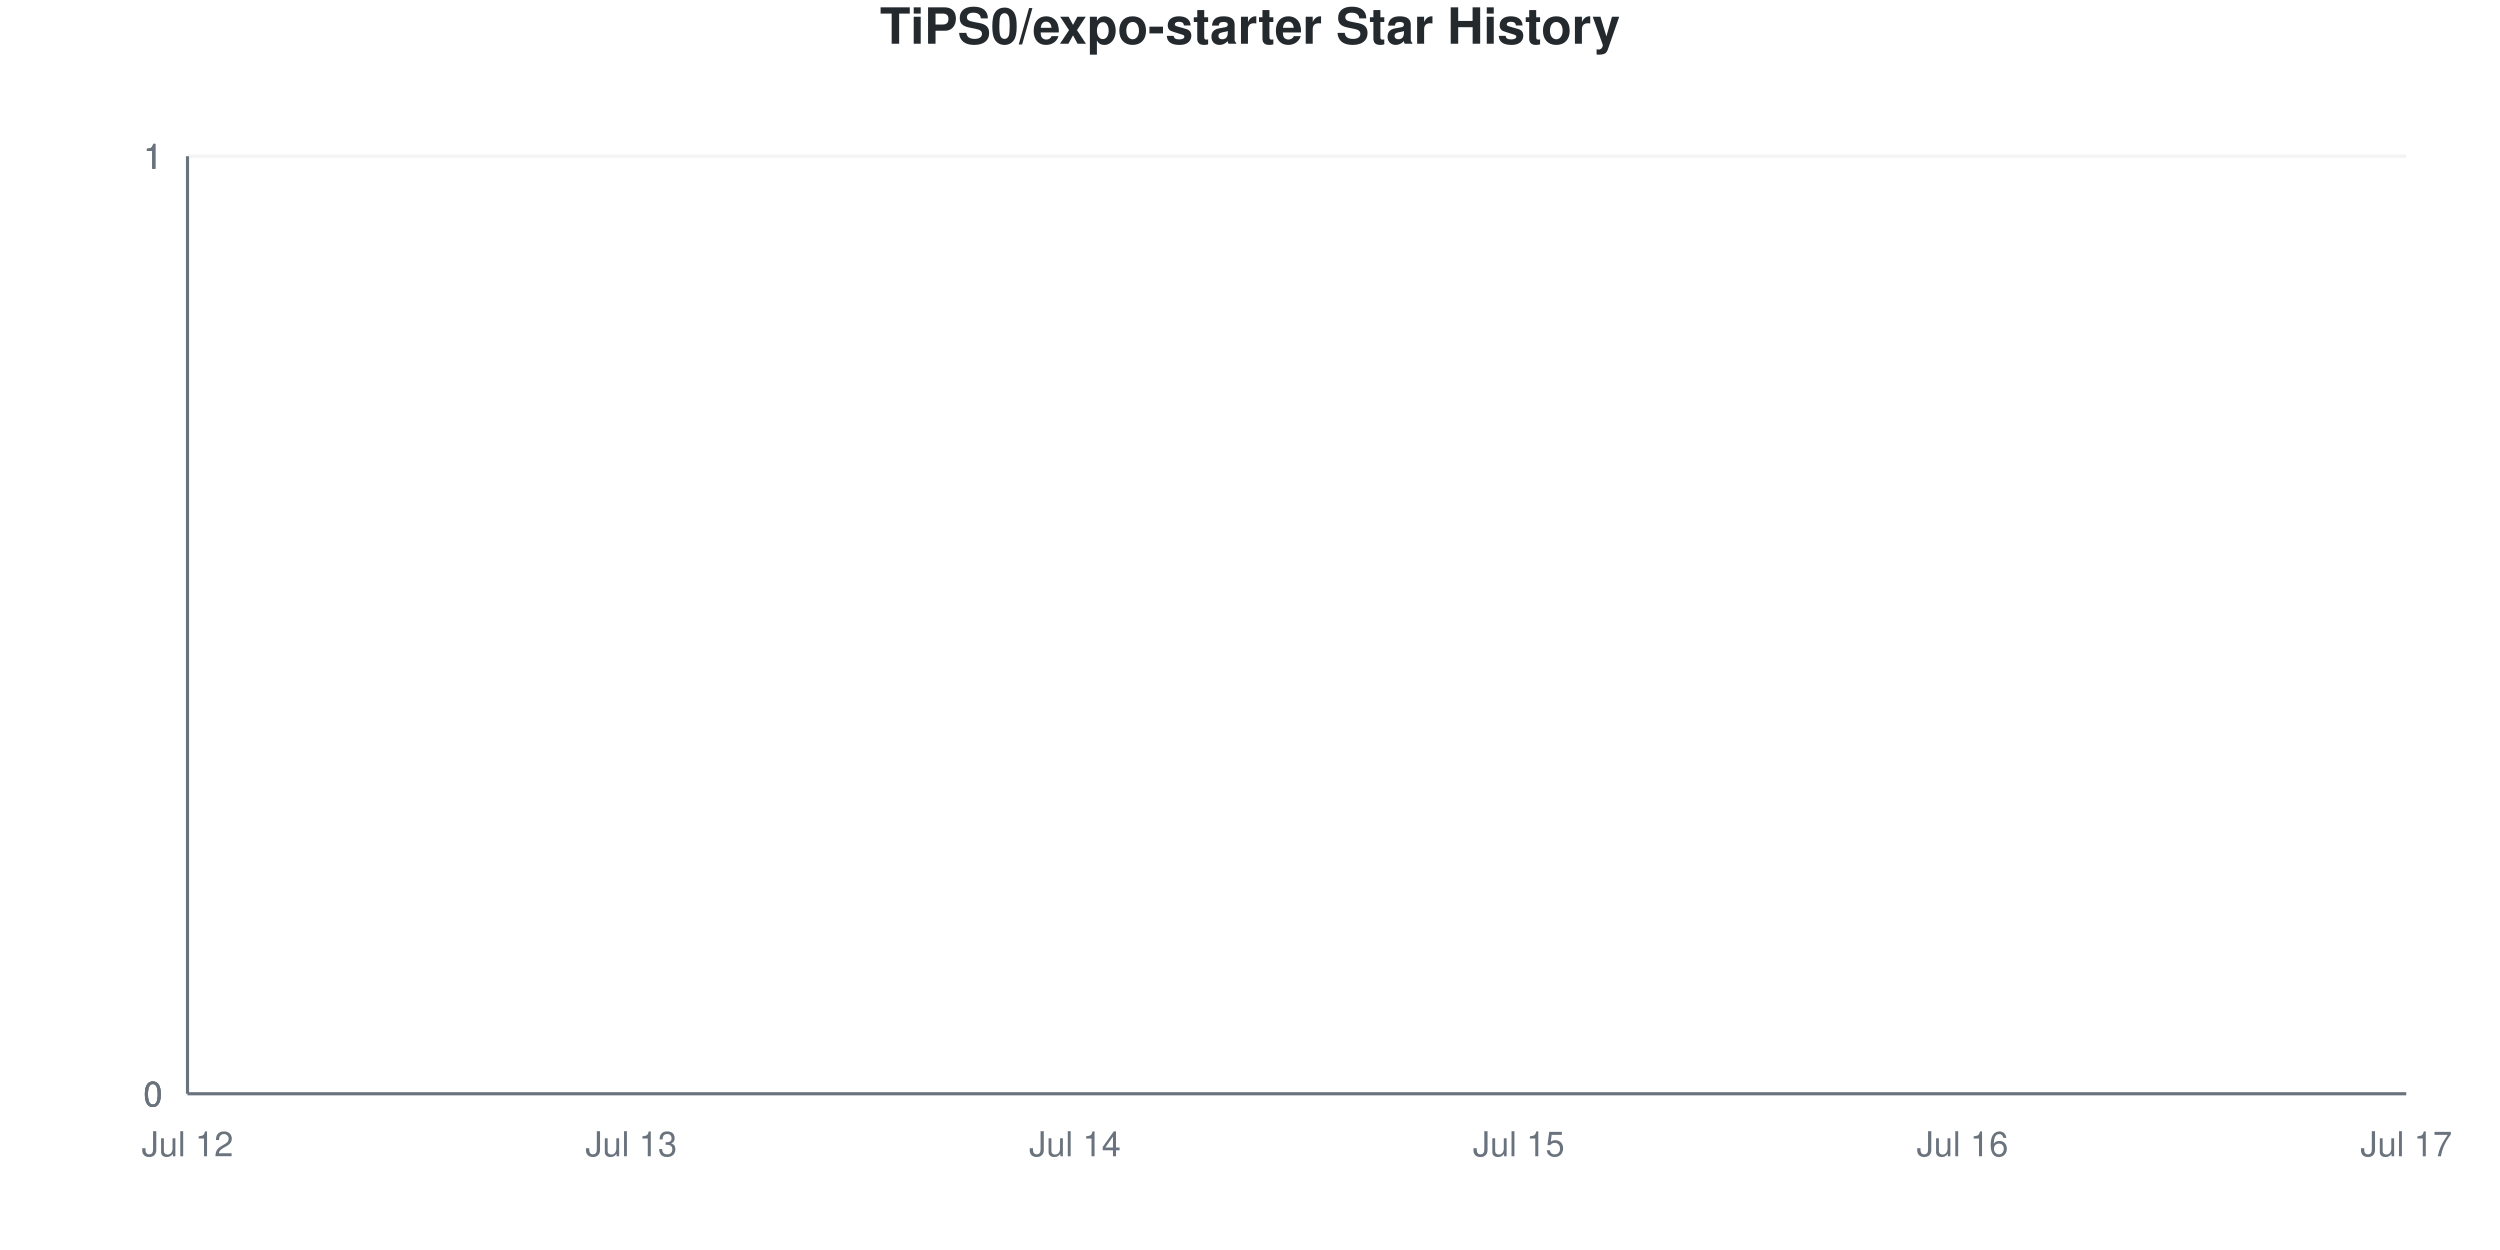
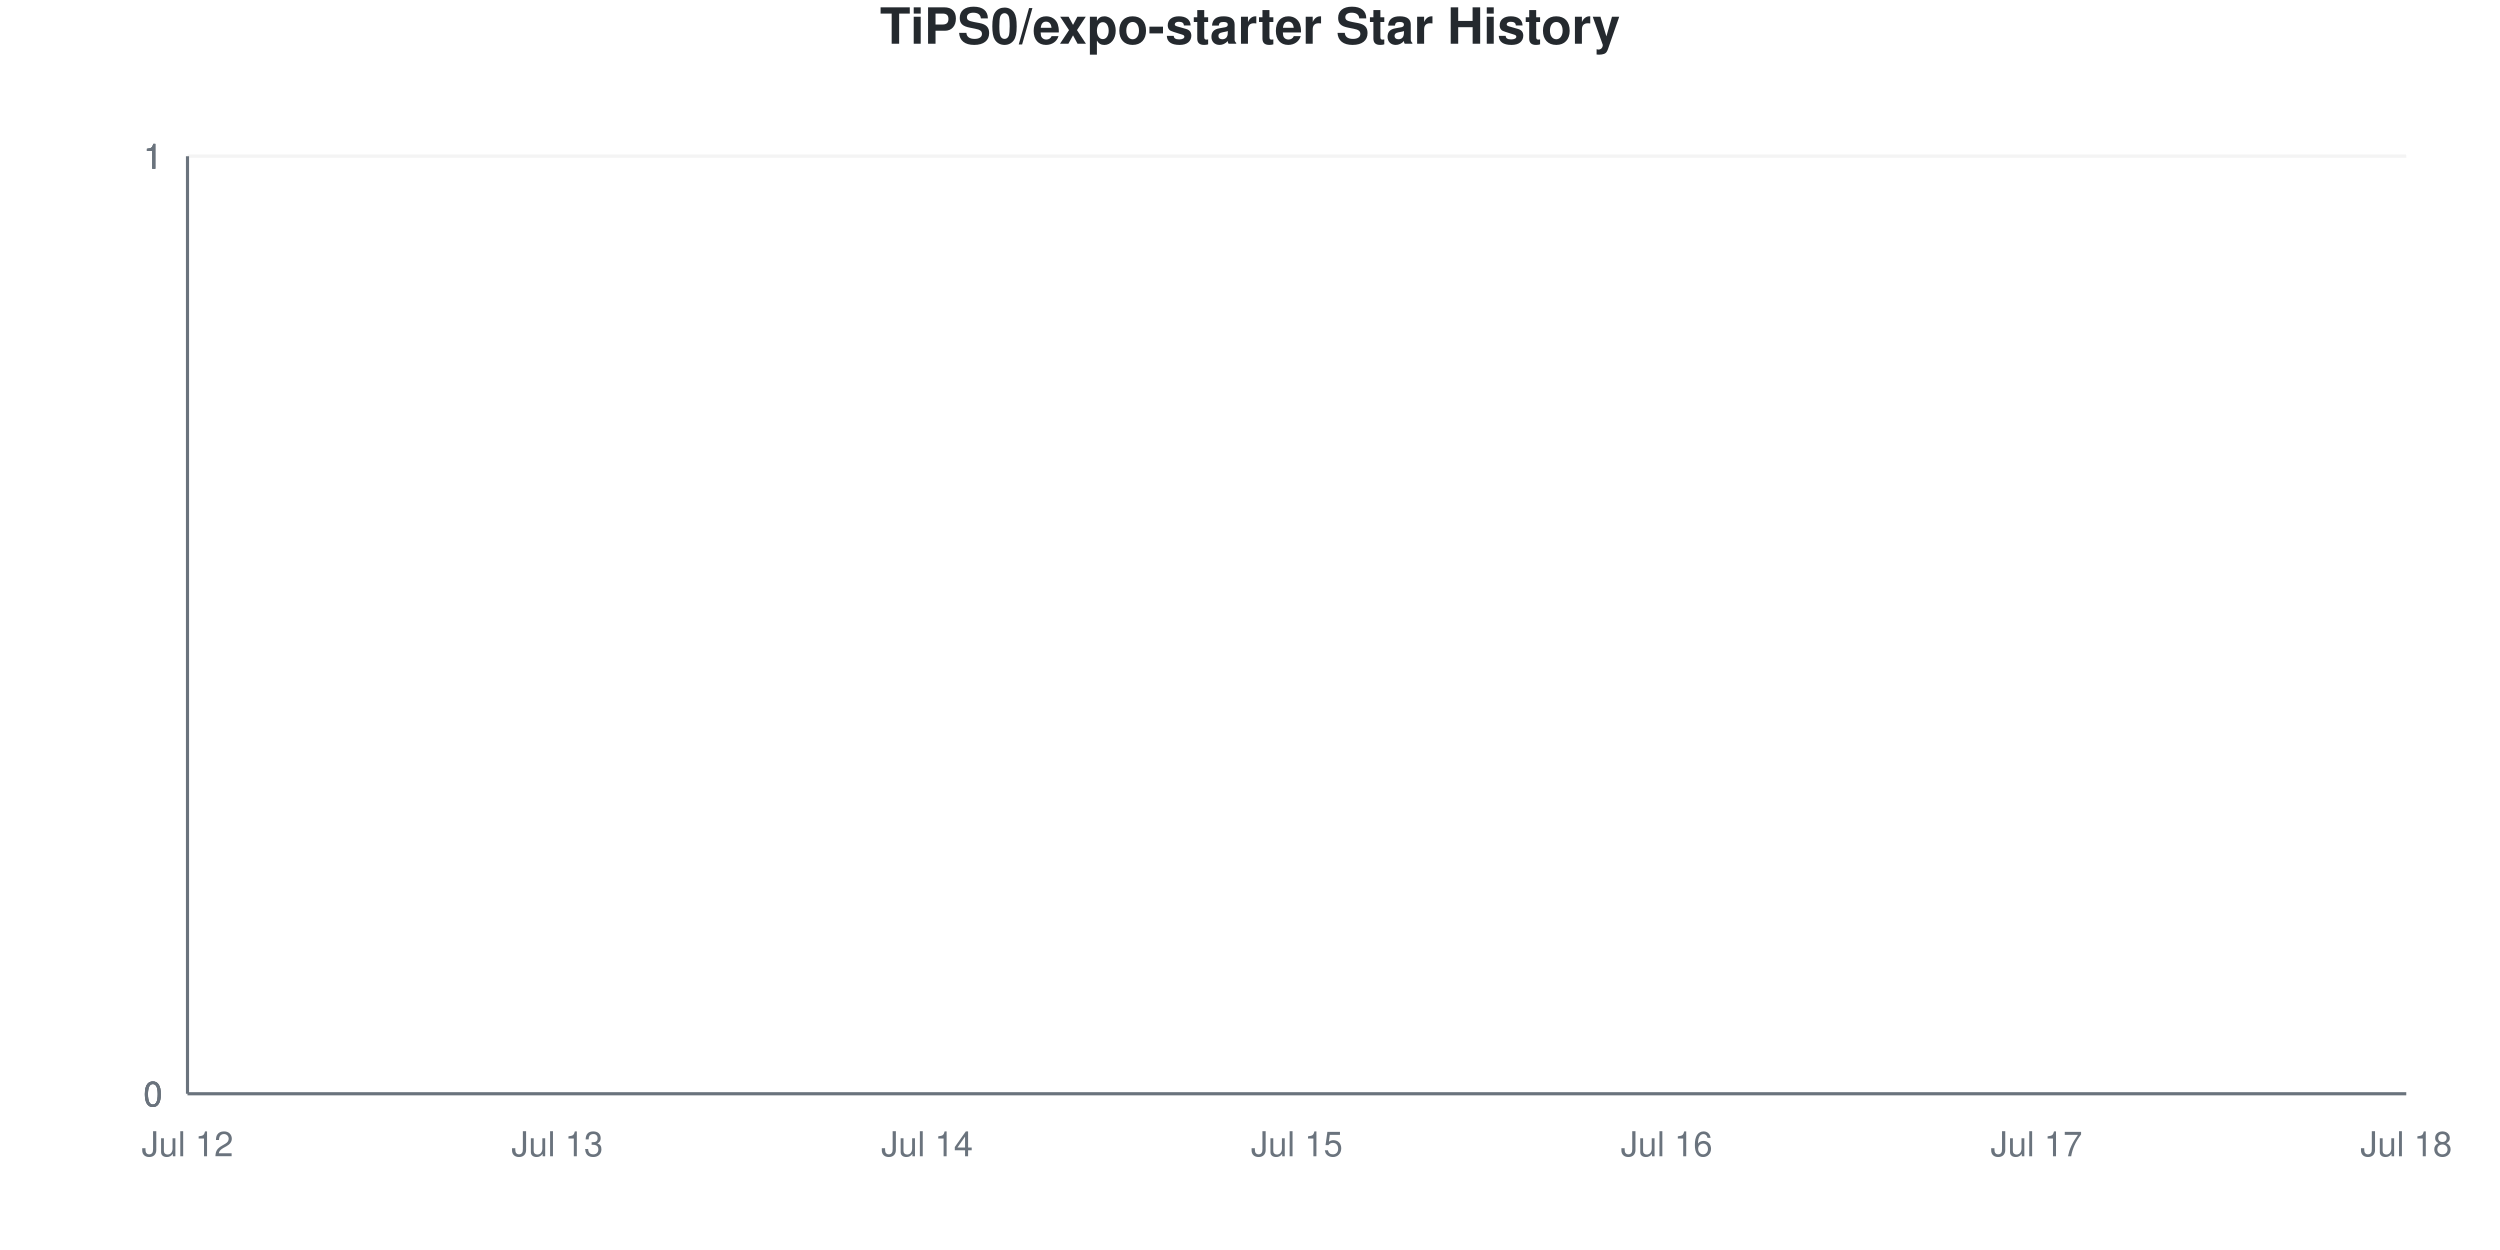
<svg xmlns="http://www.w3.org/2000/svg" viewBox="0 0 800 400" width="800" height="400">
  <style>
    @keyframes drawLine {
      to { stroke-dashoffset: 0; }
    }
    @keyframes fadeInPoint {
      from { opacity: 0; }
      to { opacity: 1; }
    }
    .data-line-0 {
      stroke-dasharray: 1065;
      stroke-dashoffset: 1065;
      animation: drawLine 2s ease-out forwards;
    }
    .data-point {
      opacity: 0;
      animation: fadeInPoint 0.5s ease-out forwards;
    }
    .chart-bg { fill: #fff; }
    .chart-text { fill: #24292e; }
    .chart-muted { fill: #6a737d; }
    .chart-grid { stroke: #eee; }
    .chart-axis { stroke: #6a737d; }
    @media (prefers-color-scheme: dark) {
      .chart-bg { fill: #0d1117; }
      .chart-text { fill: #e6edf3; }
      .chart-muted { fill: #8b949e; }
      .chart-grid { stroke: #21262d; }
      .chart-axis { stroke: #8b949e; }
    }
  </style>
  <rect width="800" height="400" class="chart-bg" />
  <text x="400" y="14" text-anchor="middle" class="chart-text" font-size="16" font-weight="bold" font-family="-apple-system, BlinkMacSystemFont, 'Segoe UI', Helvetica, Arial, sans-serif">TiPS0/expo-starter Star History</text>
  <g class="grid">
    <line x1="60" y1="350" x2="770" y2="350" class="chart-grid" stroke-opacity="0.3" />
    <text x="52" y="354" text-anchor="end" class="chart-muted" font-size="11" font-family="-apple-system, BlinkMacSystemFont, 'Segoe UI', Helvetica, Arial, sans-serif">0</text>
    <line x1="60" y1="350" x2="770" y2="350" class="chart-grid" stroke-opacity="0.3" />
    <text x="52" y="354" text-anchor="end" class="chart-muted" font-size="11" font-family="-apple-system, BlinkMacSystemFont, 'Segoe UI', Helvetica, Arial, sans-serif">0</text>
    <line x1="60" y1="350" x2="770" y2="350" class="chart-grid" stroke-opacity="0.3" />
    <text x="52" y="354" text-anchor="end" class="chart-muted" font-size="11" font-family="-apple-system, BlinkMacSystemFont, 'Segoe UI', Helvetica, Arial, sans-serif">0</text>
    <line x1="60" y1="50" x2="770" y2="50" class="chart-grid" stroke-opacity="0.3" />
    <text x="52" y="54" text-anchor="end" class="chart-muted" font-size="11" font-family="-apple-system, BlinkMacSystemFont, 'Segoe UI', Helvetica, Arial, sans-serif">1</text>
    <line x1="60" y1="50" x2="770" y2="50" class="chart-grid" stroke-opacity="0.3" />
    <text x="52" y="54" text-anchor="end" class="chart-muted" font-size="11" font-family="-apple-system, BlinkMacSystemFont, 'Segoe UI', Helvetica, Arial, sans-serif">1</text>
    <line x1="60" y1="50" x2="770" y2="50" class="chart-grid" stroke-opacity="0.3" />
    <text x="52" y="54" text-anchor="end" class="chart-muted" font-size="11" font-family="-apple-system, BlinkMacSystemFont, 'Segoe UI', Helvetica, Arial, sans-serif">1</text>
  </g>
  <g class="milestones">
    
  </g>
  <g class="x-axis">
    <text x="60" y="370" text-anchor="middle" class="chart-muted" font-size="11" font-family="-apple-system, BlinkMacSystemFont, 'Segoe UI', Helvetica, Arial, sans-serif">Jul 12</text>
-     <text x="202" y="370" text-anchor="middle" class="chart-muted" font-size="11" font-family="-apple-system, BlinkMacSystemFont, 'Segoe UI', Helvetica, Arial, sans-serif">Jul 13</text>
-     <text x="344" y="370" text-anchor="middle" class="chart-muted" font-size="11" font-family="-apple-system, BlinkMacSystemFont, 'Segoe UI', Helvetica, Arial, sans-serif">Jul 14</text>
-     <text x="486" y="370" text-anchor="middle" class="chart-muted" font-size="11" font-family="-apple-system, BlinkMacSystemFont, 'Segoe UI', Helvetica, Arial, sans-serif">Jul 15</text>
-     <text x="628" y="370" text-anchor="middle" class="chart-muted" font-size="11" font-family="-apple-system, BlinkMacSystemFont, 'Segoe UI', Helvetica, Arial, sans-serif">Jul 16</text>
-     <text x="770" y="370" text-anchor="middle" class="chart-muted" font-size="11" font-family="-apple-system, BlinkMacSystemFont, 'Segoe UI', Helvetica, Arial, sans-serif">Jul 17</text>
+     <text x="178.333" y="370" text-anchor="middle" class="chart-muted" font-size="11" font-family="-apple-system, BlinkMacSystemFont, 'Segoe UI', Helvetica, Arial, sans-serif">Jul 13</text>
+     <text x="296.667" y="370" text-anchor="middle" class="chart-muted" font-size="11" font-family="-apple-system, BlinkMacSystemFont, 'Segoe UI', Helvetica, Arial, sans-serif">Jul 14</text>
+     <text x="415" y="370" text-anchor="middle" class="chart-muted" font-size="11" font-family="-apple-system, BlinkMacSystemFont, 'Segoe UI', Helvetica, Arial, sans-serif">Jul 15</text>
+     <text x="533.333" y="370" text-anchor="middle" class="chart-muted" font-size="11" font-family="-apple-system, BlinkMacSystemFont, 'Segoe UI', Helvetica, Arial, sans-serif">Jul 16</text>
+     <text x="651.667" y="370" text-anchor="middle" class="chart-muted" font-size="11" font-family="-apple-system, BlinkMacSystemFont, 'Segoe UI', Helvetica, Arial, sans-serif">Jul 17</text>
+     <text x="770" y="370" text-anchor="middle" class="chart-muted" font-size="11" font-family="-apple-system, BlinkMacSystemFont, 'Segoe UI', Helvetica, Arial, sans-serif">Jul 18</text>
  </g>
  <line x1="60" y1="50" x2="60" y2="350" class="chart-axis" stroke-width="1" />
  <line x1="60" y1="350" x2="770" y2="350" class="chart-axis" stroke-width="1" />
-   <path d="M60,350 L60,350 C107.333,350 154.667,350 202,350 C249.333,350 296.667,350 344,350 C391.333,350 438.667,350 486,350 C533.333,350 580.667,350 628,350 C675.333,350 722.667,350 770,350 L770,350 L60,350 Z" fill="#dfb317" fill-opacity="0.1" />
-   <path d="M60,350 L60,350 C107.333,350 154.667,350 202,350 C249.333,350 296.667,350 344,350 C391.333,350 438.667,350 486,350 C533.333,350 580.667,350 628,350 C675.333,350 722.667,350 770,350" fill="none" stroke="#dfb317" stroke-width="2.5" class="data-line-0" />
+   <path d="M60,350 L60,350 C99.444,350 138.889,350 178.333,350 C217.778,350 257.222,350 296.667,350 C336.111,350 375.556,350 415,350 C454.444,350 493.889,350 533.333,350 C572.778,350 612.222,350 651.667,350 C691.111,350 730.556,350 770,350 L770,350 L60,350 Z" fill="#dfb317" fill-opacity="0.1" />
+   <path d="M60,350 L60,350 C99.444,350 138.889,350 178.333,350 C217.778,350 257.222,350 296.667,350 C336.111,350 375.556,350 415,350 C454.444,350 493.889,350 533.333,350 C572.778,350 612.222,350 651.667,350 C691.111,350 730.556,350 770,350" fill="none" stroke="#dfb317" stroke-width="2.5" class="data-line-0" />
  <g class="points">
    <circle cx="60" cy="350" r="4" fill="#dfb317" class="data-point" style="animation-delay: 1.50s" />
-     <circle cx="202" cy="350" r="4" fill="#dfb317" class="data-point" style="animation-delay: 1.55s" />
-     <circle cx="344" cy="350" r="4" fill="#dfb317" class="data-point" style="animation-delay: 1.60s" />
-     <circle cx="486" cy="350" r="4" fill="#dfb317" class="data-point" style="animation-delay: 1.65s" />
-     <circle cx="628" cy="350" r="4" fill="#dfb317" class="data-point" style="animation-delay: 1.70s" />
-     <circle cx="770" cy="350" r="4" fill="#dfb317" class="data-point" style="animation-delay: 1.75s" />
+     <circle cx="178.333" cy="350" r="4" fill="#dfb317" class="data-point" style="animation-delay: 1.55s" />
+     <circle cx="296.667" cy="350" r="4" fill="#dfb317" class="data-point" style="animation-delay: 1.60s" />
+     <circle cx="415" cy="350" r="4" fill="#dfb317" class="data-point" style="animation-delay: 1.65s" />
+     <circle cx="533.333" cy="350" r="4" fill="#dfb317" class="data-point" style="animation-delay: 1.70s" />
+     <circle cx="651.667" cy="350" r="4" fill="#dfb317" class="data-point" style="animation-delay: 1.75s" />
+     <circle cx="770" cy="350" r="4" fill="#dfb317" class="data-point" style="animation-delay: 1.80s" />
  </g>
</svg>
